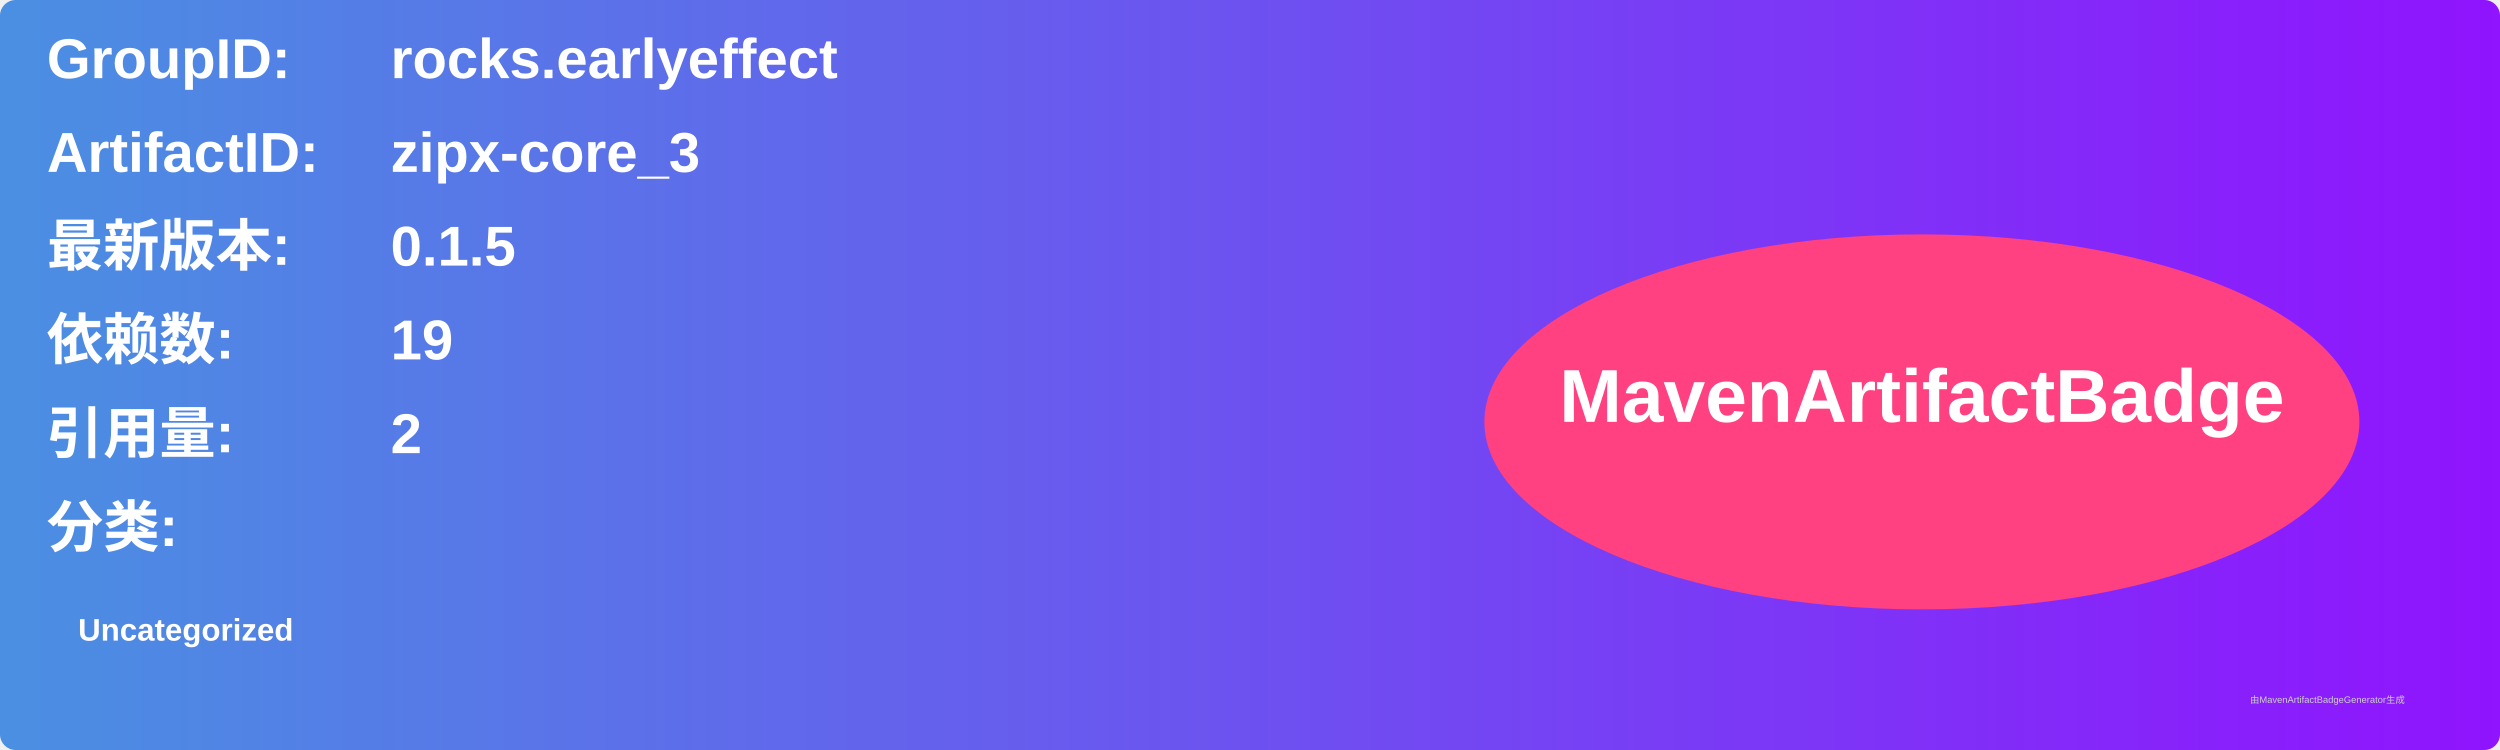
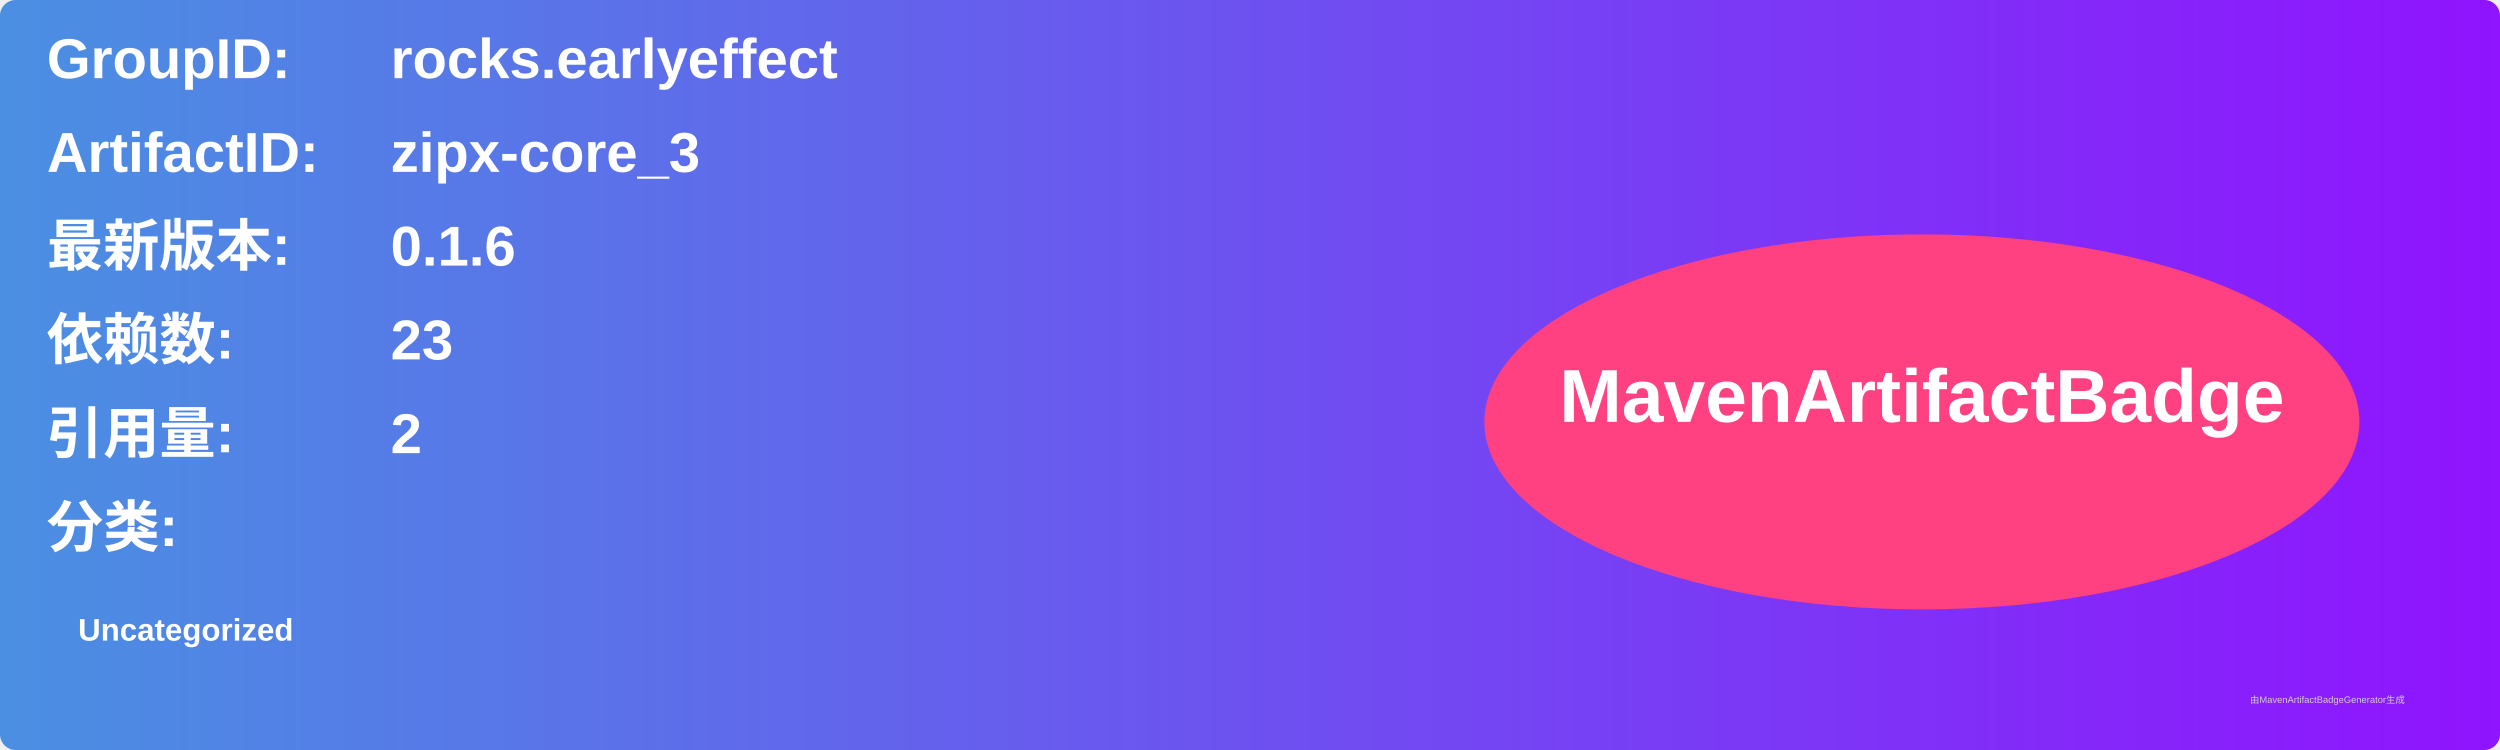
<svg xmlns="http://www.w3.org/2000/svg" width="800" height="240" viewBox="0 0 800 240">
  <linearGradient id="grad" x1="0%" y1="0%" x2="100%" y2="0%">
    <stop offset="0%" stop-color="#4a90e2" />
    <stop offset="100%" stop-color="#9013fe" />
  </linearGradient>
  <rect width="100%" height="100%" rx="5" ry="5" fill="url(#grad)" />
  <g transform="translate(15, 15)">
    <text x="0" y="10" font-family="Arial" font-size="18" fill="white" font-weight="bold" width="260">GroupID:</text>
    <text x="110" y="10" font-family="Arial" font-size="18" fill="white" font-weight="bold" width="460">rocks.earlyeffect</text>
    <text x="0" y="40" font-family="Arial" font-size="18" fill="white" font-weight="bold" width="260">ArtifactID:</text>
    <text x="110" y="40" font-family="Arial" font-size="18" fill="white" font-weight="bold" width="460">zipx-core_3</text>
    <text x="0" y="70" font-family="Arial" font-size="18" fill="white" font-weight="bold">最新版本:</text>
    <text x="110" y="70" font-family="Arial" font-size="18" fill="white" font-weight="bold">
-       <tspan font-weight="bold">0.1.5</tspan>
+       <tspan font-weight="bold">0.1.6</tspan>
    </text>
    <text x="0" y="100" font-family="Arial" font-size="18" fill="white" font-weight="bold">依赖数: </text>
    <text x="110" y="100" font-family="Arial" font-size="18" fill="white">
-       <tspan font-weight="bold">19</tspan>
+       <tspan font-weight="bold">23</tspan>
    </text>
    <text x="0" y="130" font-family="Arial" font-size="18" fill="white" font-weight="bold">引用量: </text>
    <text x="110" y="130" font-family="Arial" font-size="18" fill="white">
      <tspan font-weight="bold">2</tspan>
    </text>
    <text x="0" y="160" font-family="Arial" font-size="18" fill="white" font-weight="bold">分类:</text>
    <text x="10" y="190" font-family="Arial" font-size="10" fill="white">
      <tspan font-weight="bold">Uncategorized</tspan>
    </text>
    <ellipse cx="600" cy="120" rx="140" ry="60" fill="#ff4081" />
    <text x="600" y="120" text-anchor="middle" font-family="Arial" font-size="24" fill="white" font-weight="bold">MavenArtifactBadge</text>
  </g>
  <text x="720" y="225" font-family="Arial" font-size="3" fill="#d0d0d0">由MavenArtifactBadgeGenerator生成</text>
</svg>
